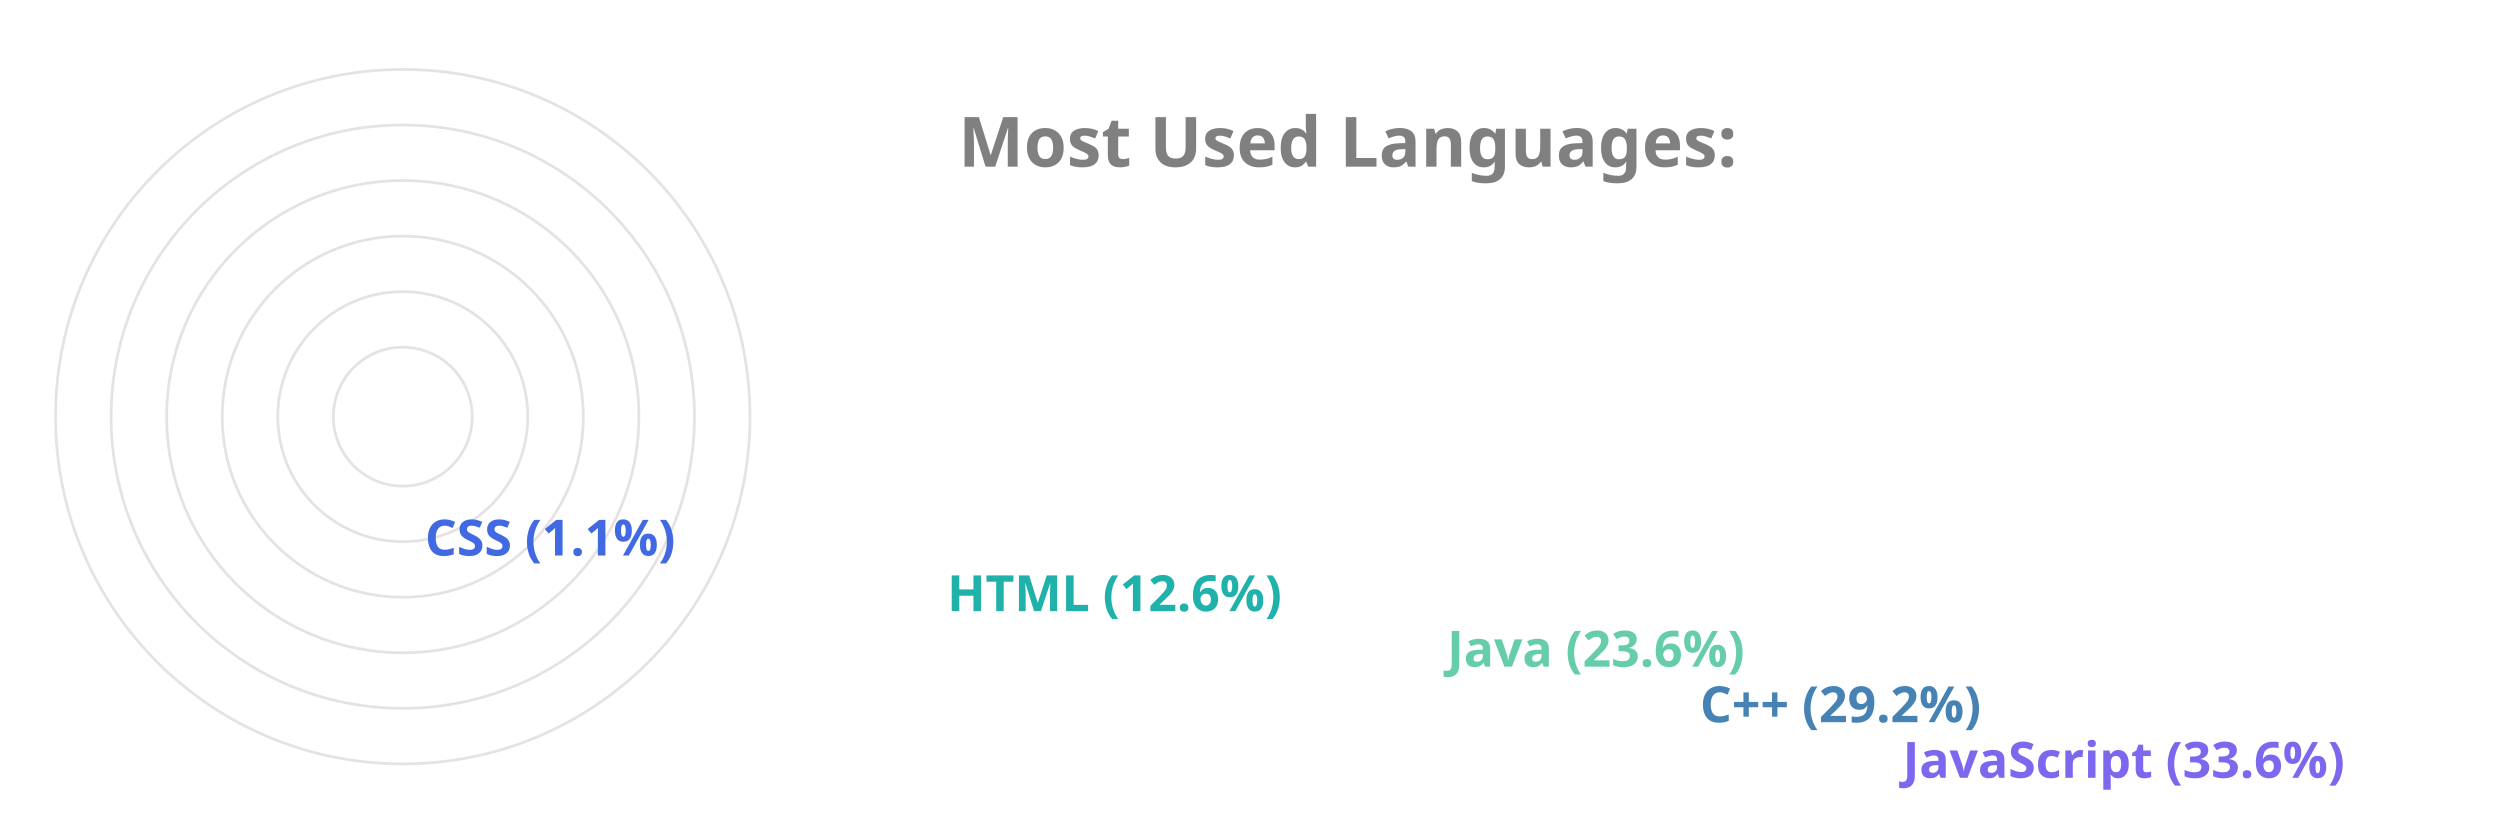
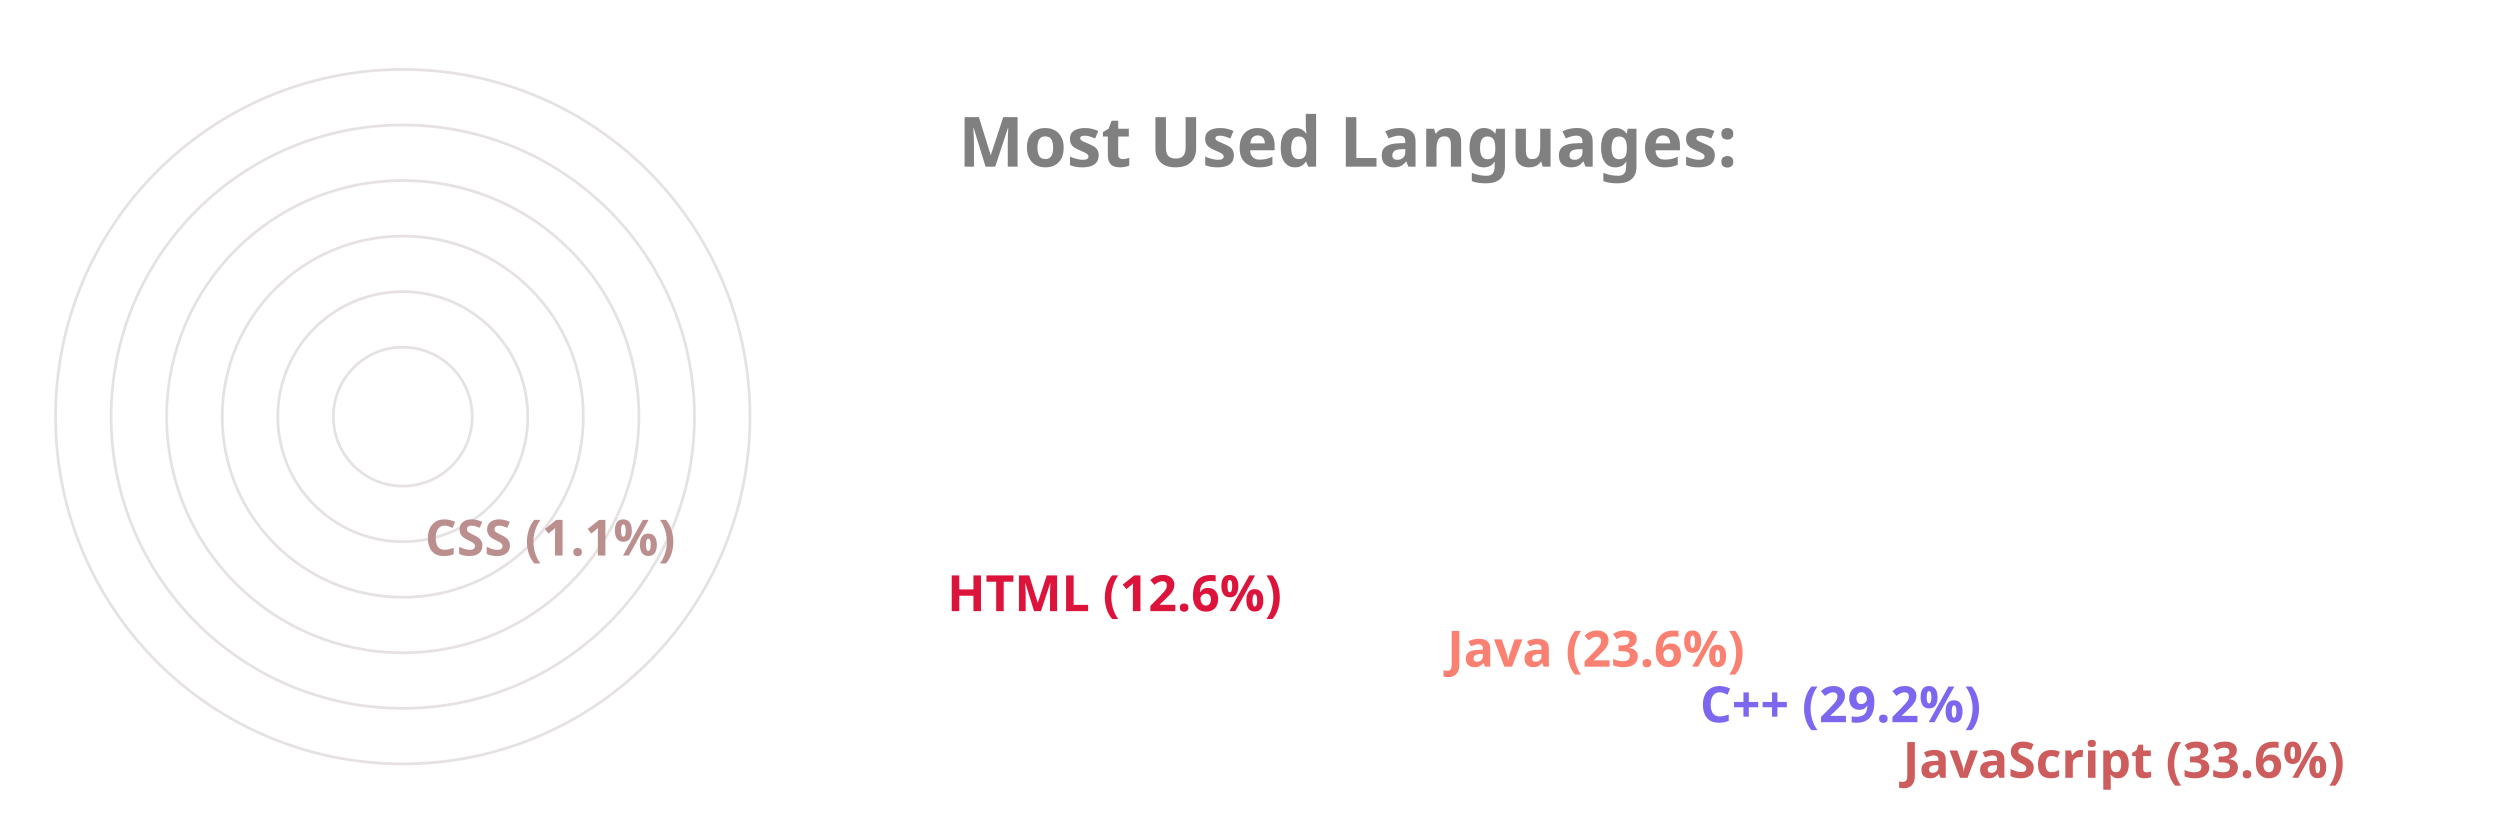
<svg xmlns="http://www.w3.org/2000/svg" viewBox="0 0 650 300" height="200px" width="600px">
  <style>
		.label {
			font: bold 25px sans-serif;
			color: #404040;
			-webkit-text-stroke: 1px white;
	  	}
		.name {
			font: bold 18px sans-serif;
			color: #404040;
	  	}

		.line {
			stroke-dasharray: 1000;
			stroke-dashoffset: 1000;
			animation: dash 3.5s ease-in-out forwards;	
			animation-iteration-count: infinite;
			animation-direction: alternate-reverse;
		}

		.path {
			stroke-dasharray: 1000;
			stroke-dashoffset: 1000;
			animation: dash 3.5s ease-in-out forwards;	
			animation-iteration-count: infinite;
			animation-direction: alternate-reverse;
		}
		  
		@keyframes dash {
			to {
				stroke-dashoffset: 0;
			}
		}

	</style>
  <g stroke="#E6E2E1" fill="none" stroke-width="1">
    <circle cx="20" cy="150" r="125" />
    <circle cx="20" cy="150" r="105" />
    <circle cx="20" cy="150" r="85" />
    <circle cx="20" cy="150" r="65" />
    <circle cx="20" cy="150" r="45" />
    <circle cx="20" cy="150" r="25" />
  </g>
  <g fill="none" stroke-width="20" class="line">
-     <line x2="550" y2="275" x1="20" y1="275" stroke="MediumSlateBlue" />
-     <line x2="477" y2="255" x1="20" y1="255" stroke="SteelBlue" />
-     <line x2="386" y2="235" x1="20" y1="235" stroke="MediumAquaMarine" />
-     <line x2="206" y2="215" x1="20" y1="215" stroke="LightSeaGreen" />
-     <line x2="18" y2="195" x1="20" y1="195" stroke="RoyalBlue" />
+     <line x2="550" y2="275" x1="20" y1="275" stroke="IndianRed" />
+     <line x2="477" y2="255" x1="20" y1="255" stroke="MediumSlateBlue" />
+     <line x2="386" y2="235" x1="20" y1="235" stroke="Salmon" />
+     <line x2="206" y2="215" x1="20" y1="215" stroke="Crimson" />
+     <line x2="18" y2="195" x1="20" y1="195" stroke="RosyBrown" />
  </g>
  <g fill="none" stroke-width="20" stroke-linecap="round" class="path">
-     <path d="M 20 275 A 125 125 45 0 1 -83 80" stroke="MediumSlateBlue" />
-     <path d="M 20 255 A 105 105 45 0 1 -71 99" stroke="SteelBlue" />
-     <path d="M 20 235 A 85 85 45 0 1 -57 115" stroke="MediumAquaMarine" />
-     <path d="M 20 215 A 65 65 45 0 1 -43 135" stroke="LightSeaGreen" />
-     <path d="M 20 195 A 45 45 45 0 1 -24 149" stroke="RoyalBlue" />
+     <path d="M 20 275 A 125 125 45 0 1 -83 80" stroke="IndianRed" />
+     <path d="M 20 255 A 105 105 45 0 1 -71 99" stroke="MediumSlateBlue" />
+     <path d="M 20 235 A 85 85 45 0 1 -57 115" stroke="Salmon" />
+     <path d="M 20 215 A 65 65 45 0 1 -43 135" stroke="Crimson" />
+     <path d="M 20 195 A 45 45 45 0 1 -24 149" stroke="RosyBrown" />
  </g>
  <g class="name">
-     <text x="560" y="280" fill="MediumSlateBlue">JavaScript (33.6%)</text>
-     <text x="487" y="260" fill="SteelBlue">C++ (29.2%)</text>
-     <text x="396" y="240" fill="MediumAquaMarine">Java (23.6%)</text>
-     <text x="216" y="220" fill="LightSeaGreen">HTML (12.6%)</text>
-     <text x="28" y="200" fill="RoyalBlue">CSS (1.1%)</text>
+     <text x="560" y="280" fill="IndianRed">JavaScript (33.6%)</text>
+     <text x="487" y="260" fill="MediumSlateBlue">C++ (29.2%)</text>
+     <text x="396" y="240" fill="Salmon">Java (23.6%)</text>
+     <text x="216" y="220" fill="Crimson">HTML (12.6%)</text>
+     <text x="28" y="200" fill="RosyBrown">CSS (1.1%)</text>
  </g>
  <g class="label">
    <text x="220" y="60" fill="grey">Most Used Languages:</text>
  </g>
</svg>
